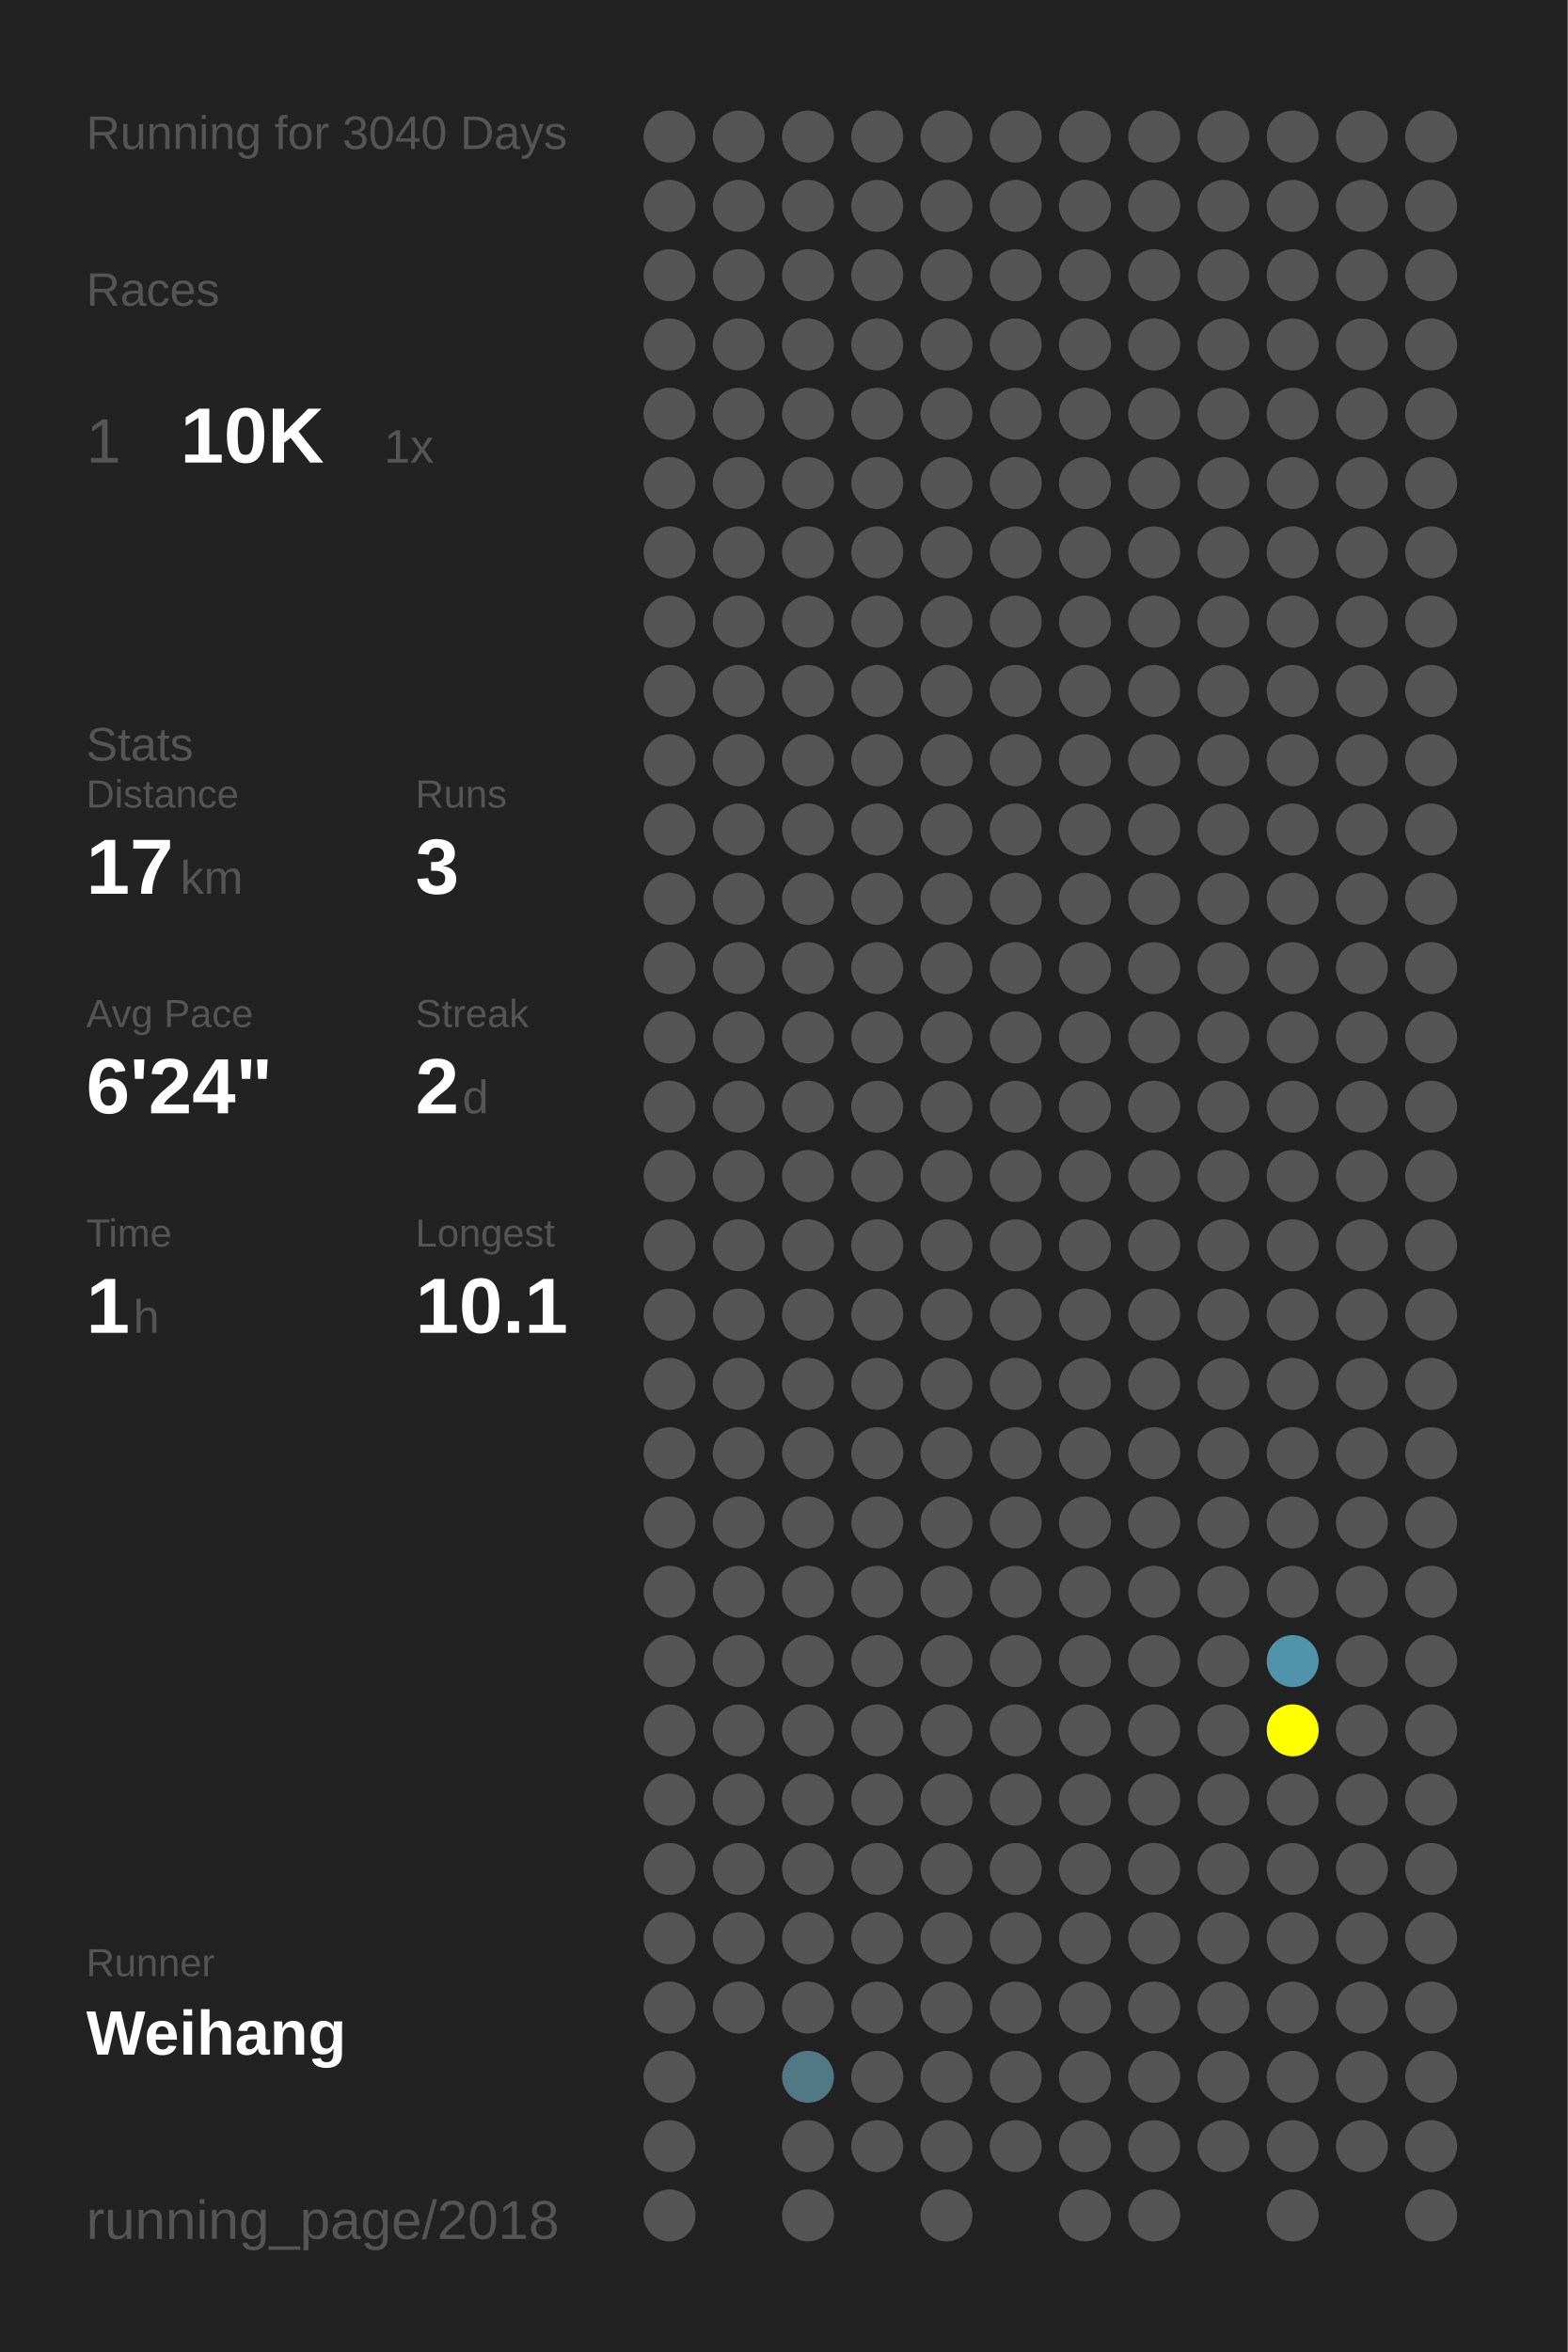
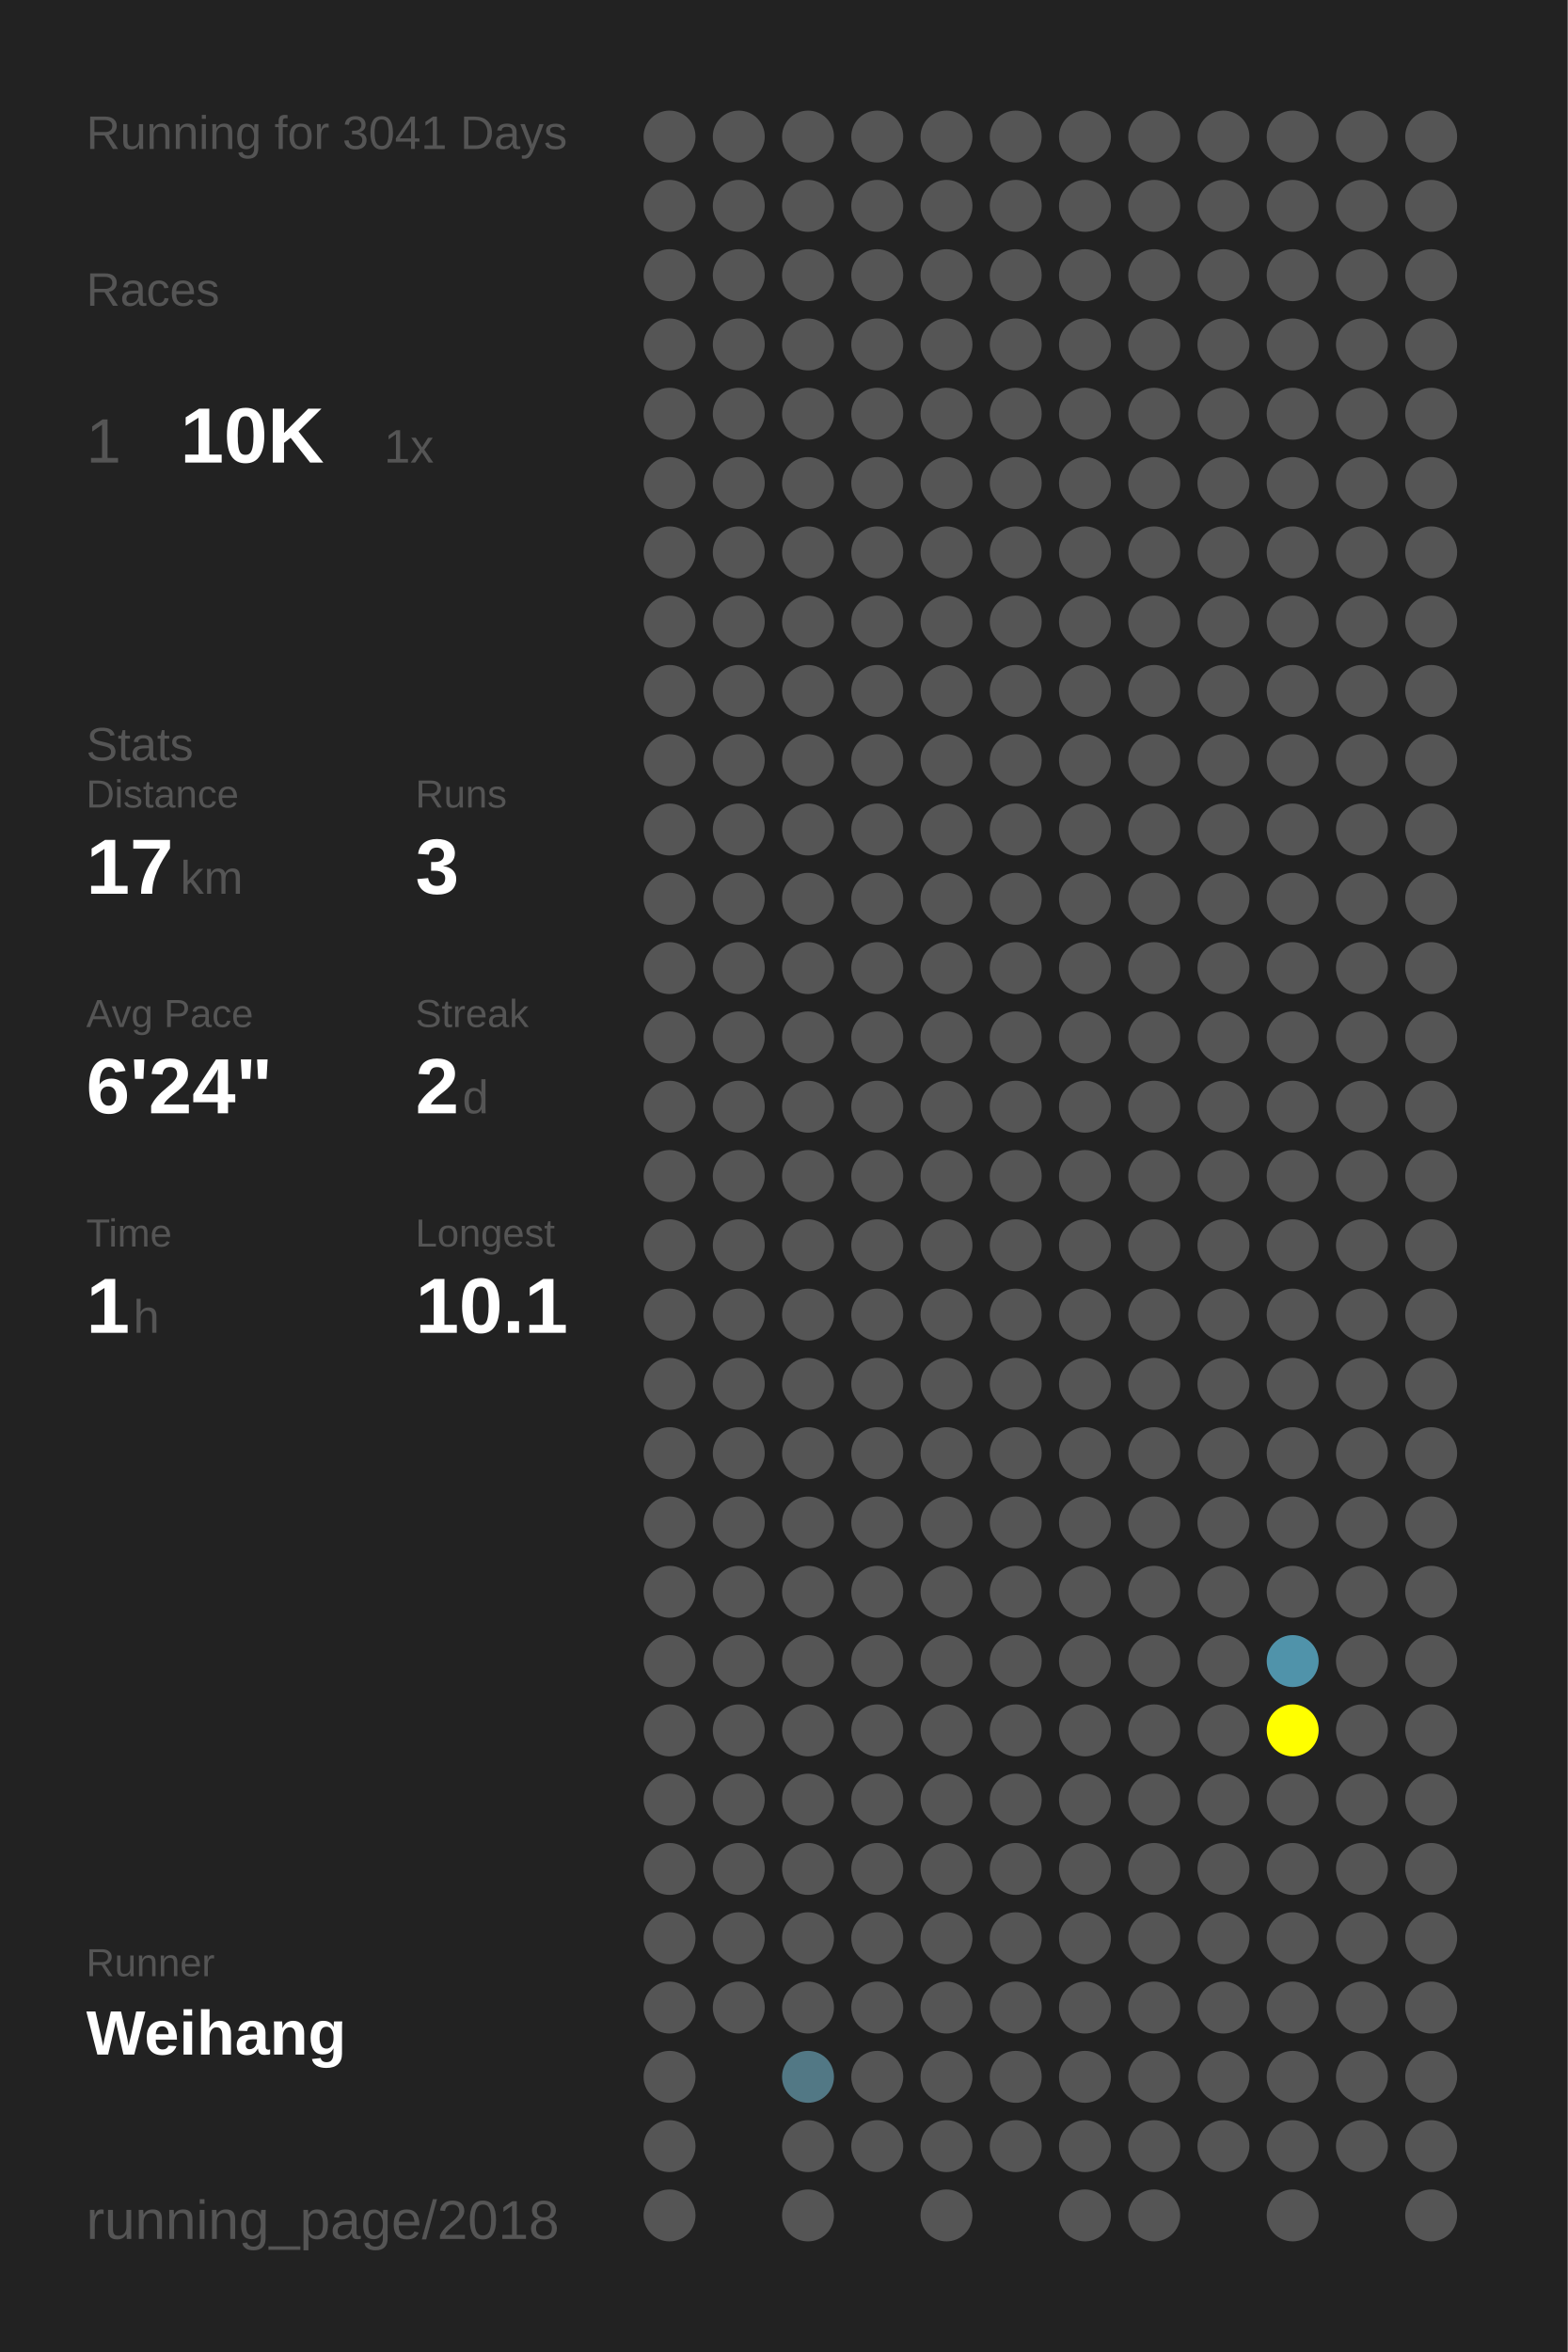
<svg xmlns="http://www.w3.org/2000/svg" baseProfile="full" height="300mm" version="1.1" viewBox="0,0,200,300" width="200mm">
  <defs />
  <rect fill="#222222" height="300" width="200" x="0" y="0" />
-   <text fill="#555555" style="font-size:6px; font-family:Arial;" x="11" y="19">Running for 3040 Days</text>
+   <text fill="#555555" style="font-size:6px; font-family:Arial;" x="11" y="19">Running for 3041 Days</text>
  <text fill="#555555" style="font-size:6px; font-family:Arial;" x="11" y="39">Races</text>
  <text fill="#555555" style="font-size:8px; font-family:Arial;" x="11" y="59">1</text>
  <text fill="#FFFFFF" style="font-size:10px; font-family:Arial; font-weight:bold;" x="23" y="59">10K</text>
  <text fill="#555555" style="font-size:6px; font-family:Arial;" x="49" y="59">1x</text>
  <text fill="#555555" style="font-size:6px; font-family:Arial;" x="11" y="97">Stats</text>
  <text fill="#555555" style="font-size:5px; font-family:Arial;" x="11" y="103">Distance</text>
  <text fill="#FFFFFF" style="font-size:10px; font-family:Arial; font-weight:bold;" x="11" y="114">17</text>
  <text fill="#555555" style="font-size:6px; font-family:Arial;" x="23" y="114">km</text>
  <text fill="#555555" style="font-size:5px; font-family:Arial;" x="53" y="103">Runs</text>
  <text fill="#FFFFFF" style="font-size:10px; font-family:Arial; font-weight:bold;" x="53" y="114">3</text>
  <text fill="#555555" style="font-size:5px; font-family:Arial;" x="11" y="131">Avg Pace</text>
  <text fill="#FFFFFF" style="font-size:10px; font-family:Arial; font-weight:bold;" x="11" y="142">6'24"</text>
  <text fill="#555555" style="font-size:5px; font-family:Arial;" x="53" y="131">Streak</text>
  <text fill="#FFFFFF" style="font-size:10px; font-family:Arial; font-weight:bold;" x="53" y="142">2</text>
  <text fill="#555555" style="font-size:6px; font-family:Arial;" x="59" y="142">d</text>
  <text fill="#555555" style="font-size:5px; font-family:Arial;" x="11" y="159">Time</text>
  <text fill="#FFFFFF" style="font-size:10px; font-family:Arial; font-weight:bold;" x="11" y="170">1</text>
  <text fill="#555555" style="font-size:6px; font-family:Arial;" x="17" y="170">h</text>
  <text fill="#555555" style="font-size:5px; font-family:Arial;" x="53" y="159">Longest</text>
  <text fill="#FFFFFF" style="font-size:10px; font-family:Arial; font-weight:bold;" x="53" y="170">10.1</text>
  <text fill="#555555" style="font-size:5px; font-family:Arial;" x="11" y="252.065">Runner</text>
  <text fill="#FFFFFF" style="font-size:8px; font-family:Arial; font-weight:bold;" x="11" y="262.065">Weihang</text>
  <text fill="#555555" style="font-size:7px; font-family:Arial;" x="11" y="285.581">running_page/2018</text>
  <circle cx="85.417" cy="17.419" fill="#555555" r="3.312" />
  <circle cx="85.417" cy="26.258" fill="#555555" r="3.312" />
  <circle cx="85.417" cy="35.097" fill="#555555" r="3.312" />
  <circle cx="85.417" cy="43.935" fill="#555555" r="3.312" />
  <circle cx="85.417" cy="52.774" fill="#555555" r="3.312" />
  <circle cx="85.417" cy="61.613" fill="#555555" r="3.312" />
  <circle cx="85.417" cy="70.452" fill="#555555" r="3.312" />
  <circle cx="85.417" cy="79.29" fill="#555555" r="3.312" />
  <circle cx="85.417" cy="88.129" fill="#555555" r="3.312" />
  <circle cx="85.417" cy="96.968" fill="#555555" r="3.312" />
  <circle cx="85.417" cy="105.806" fill="#555555" r="3.312" />
  <circle cx="85.417" cy="114.645" fill="#555555" r="3.312" />
  <circle cx="85.417" cy="123.484" fill="#555555" r="3.312" />
  <circle cx="85.417" cy="132.323" fill="#555555" r="3.312" />
  <circle cx="85.417" cy="141.161" fill="#555555" r="3.312" />
  <circle cx="85.417" cy="150" fill="#555555" r="3.312" />
  <circle cx="85.417" cy="158.839" fill="#555555" r="3.312" />
  <circle cx="85.417" cy="167.677" fill="#555555" r="3.312" />
  <circle cx="85.417" cy="176.516" fill="#555555" r="3.312" />
  <circle cx="85.417" cy="185.355" fill="#555555" r="3.312" />
  <circle cx="85.417" cy="194.194" fill="#555555" r="3.312" />
  <circle cx="85.417" cy="203.032" fill="#555555" r="3.312" />
  <circle cx="85.417" cy="211.871" fill="#555555" r="3.312" />
  <circle cx="85.417" cy="220.71" fill="#555555" r="3.312" />
  <circle cx="85.417" cy="229.548" fill="#555555" r="3.312" />
  <circle cx="85.417" cy="238.387" fill="#555555" r="3.312" />
  <circle cx="85.417" cy="247.226" fill="#555555" r="3.312" />
  <circle cx="85.417" cy="256.065" fill="#555555" r="3.312" />
  <circle cx="85.417" cy="264.903" fill="#555555" r="3.312" />
  <circle cx="85.417" cy="273.742" fill="#555555" r="3.312" />
  <circle cx="85.417" cy="282.581" fill="#555555" r="3.312" />
  <circle cx="94.25" cy="17.419" fill="#555555" r="3.312" />
  <circle cx="94.25" cy="26.258" fill="#555555" r="3.312" />
  <circle cx="94.25" cy="35.097" fill="#555555" r="3.312" />
  <circle cx="94.25" cy="43.935" fill="#555555" r="3.312" />
  <circle cx="94.25" cy="52.774" fill="#555555" r="3.312" />
  <circle cx="94.25" cy="61.613" fill="#555555" r="3.312" />
  <circle cx="94.25" cy="70.452" fill="#555555" r="3.312" />
  <circle cx="94.25" cy="79.29" fill="#555555" r="3.312" />
  <circle cx="94.25" cy="88.129" fill="#555555" r="3.312" />
  <circle cx="94.25" cy="96.968" fill="#555555" r="3.312" />
  <circle cx="94.25" cy="105.806" fill="#555555" r="3.312" />
  <circle cx="94.25" cy="114.645" fill="#555555" r="3.312" />
  <circle cx="94.25" cy="123.484" fill="#555555" r="3.312" />
  <circle cx="94.25" cy="132.323" fill="#555555" r="3.312" />
  <circle cx="94.25" cy="141.161" fill="#555555" r="3.312" />
  <circle cx="94.25" cy="150" fill="#555555" r="3.312" />
  <circle cx="94.25" cy="158.839" fill="#555555" r="3.312" />
  <circle cx="94.25" cy="167.677" fill="#555555" r="3.312" />
  <circle cx="94.25" cy="176.516" fill="#555555" r="3.312" />
  <circle cx="94.25" cy="185.355" fill="#555555" r="3.312" />
  <circle cx="94.25" cy="194.194" fill="#555555" r="3.312" />
  <circle cx="94.25" cy="203.032" fill="#555555" r="3.312" />
  <circle cx="94.25" cy="211.871" fill="#555555" r="3.312" />
  <circle cx="94.25" cy="220.71" fill="#555555" r="3.312" />
  <circle cx="94.25" cy="229.548" fill="#555555" r="3.312" />
  <circle cx="94.25" cy="238.387" fill="#555555" r="3.312" />
  <circle cx="94.25" cy="247.226" fill="#555555" r="3.312" />
  <circle cx="94.25" cy="256.065" fill="#555555" r="3.312" />
  <circle cx="103.083" cy="17.419" fill="#555555" r="3.312" />
  <circle cx="103.083" cy="26.258" fill="#555555" r="3.312" />
  <circle cx="103.083" cy="35.097" fill="#555555" r="3.312" />
  <circle cx="103.083" cy="43.935" fill="#555555" r="3.312" />
  <circle cx="103.083" cy="52.774" fill="#555555" r="3.312" />
  <circle cx="103.083" cy="61.613" fill="#555555" r="3.312" />
  <circle cx="103.083" cy="70.452" fill="#555555" r="3.312" />
  <circle cx="103.083" cy="79.29" fill="#555555" r="3.312" />
  <circle cx="103.083" cy="88.129" fill="#555555" r="3.312" />
  <circle cx="103.083" cy="96.968" fill="#555555" r="3.312" />
  <circle cx="103.083" cy="105.806" fill="#555555" r="3.312" />
  <circle cx="103.083" cy="114.645" fill="#555555" r="3.312" />
  <circle cx="103.083" cy="123.484" fill="#555555" r="3.312" />
  <circle cx="103.083" cy="132.323" fill="#555555" r="3.312" />
  <circle cx="103.083" cy="141.161" fill="#555555" r="3.312" />
  <circle cx="103.083" cy="150" fill="#555555" r="3.312" />
  <circle cx="103.083" cy="158.839" fill="#555555" r="3.312" />
  <circle cx="103.083" cy="167.677" fill="#555555" r="3.312" />
  <circle cx="103.083" cy="176.516" fill="#555555" r="3.312" />
  <circle cx="103.083" cy="185.355" fill="#555555" r="3.312" />
  <circle cx="103.083" cy="194.194" fill="#555555" r="3.312" />
  <circle cx="103.083" cy="203.032" fill="#555555" r="3.312" />
  <circle cx="103.083" cy="211.871" fill="#555555" r="3.312" />
  <circle cx="103.083" cy="220.71" fill="#555555" r="3.312" />
  <circle cx="103.083" cy="229.548" fill="#555555" r="3.312" />
  <circle cx="103.083" cy="238.387" fill="#555555" r="3.312" />
  <circle cx="103.083" cy="247.226" fill="#555555" r="3.312" />
  <circle cx="103.083" cy="256.065" fill="#555555" r="3.312" />
  <circle cx="103.083" cy="264.903" fill="#527885" r="3.312" />
  <circle cx="103.083" cy="273.742" fill="#555555" r="3.312" />
  <circle cx="103.083" cy="282.581" fill="#555555" r="3.312" />
  <circle cx="111.917" cy="17.419" fill="#555555" r="3.312" />
  <circle cx="111.917" cy="26.258" fill="#555555" r="3.312" />
  <circle cx="111.917" cy="35.097" fill="#555555" r="3.312" />
  <circle cx="111.917" cy="43.935" fill="#555555" r="3.312" />
  <circle cx="111.917" cy="52.774" fill="#555555" r="3.312" />
  <circle cx="111.917" cy="61.613" fill="#555555" r="3.312" />
  <circle cx="111.917" cy="70.452" fill="#555555" r="3.312" />
  <circle cx="111.917" cy="79.29" fill="#555555" r="3.312" />
  <circle cx="111.917" cy="88.129" fill="#555555" r="3.312" />
  <circle cx="111.917" cy="96.968" fill="#555555" r="3.312" />
  <circle cx="111.917" cy="105.806" fill="#555555" r="3.312" />
  <circle cx="111.917" cy="114.645" fill="#555555" r="3.312" />
  <circle cx="111.917" cy="123.484" fill="#555555" r="3.312" />
  <circle cx="111.917" cy="132.323" fill="#555555" r="3.312" />
  <circle cx="111.917" cy="141.161" fill="#555555" r="3.312" />
  <circle cx="111.917" cy="150" fill="#555555" r="3.312" />
  <circle cx="111.917" cy="158.839" fill="#555555" r="3.312" />
  <circle cx="111.917" cy="167.677" fill="#555555" r="3.312" />
  <circle cx="111.917" cy="176.516" fill="#555555" r="3.312" />
  <circle cx="111.917" cy="185.355" fill="#555555" r="3.312" />
  <circle cx="111.917" cy="194.194" fill="#555555" r="3.312" />
  <circle cx="111.917" cy="203.032" fill="#555555" r="3.312" />
  <circle cx="111.917" cy="211.871" fill="#555555" r="3.312" />
  <circle cx="111.917" cy="220.71" fill="#555555" r="3.312" />
  <circle cx="111.917" cy="229.548" fill="#555555" r="3.312" />
  <circle cx="111.917" cy="238.387" fill="#555555" r="3.312" />
  <circle cx="111.917" cy="247.226" fill="#555555" r="3.312" />
  <circle cx="111.917" cy="256.065" fill="#555555" r="3.312" />
  <circle cx="111.917" cy="264.903" fill="#555555" r="3.312" />
  <circle cx="111.917" cy="273.742" fill="#555555" r="3.312" />
  <circle cx="120.75" cy="17.419" fill="#555555" r="3.312" />
  <circle cx="120.75" cy="26.258" fill="#555555" r="3.312" />
  <circle cx="120.75" cy="35.097" fill="#555555" r="3.312" />
  <circle cx="120.75" cy="43.935" fill="#555555" r="3.312" />
  <circle cx="120.75" cy="52.774" fill="#555555" r="3.312" />
  <circle cx="120.75" cy="61.613" fill="#555555" r="3.312" />
  <circle cx="120.75" cy="70.452" fill="#555555" r="3.312" />
  <circle cx="120.75" cy="79.29" fill="#555555" r="3.312" />
  <circle cx="120.75" cy="88.129" fill="#555555" r="3.312" />
  <circle cx="120.75" cy="96.968" fill="#555555" r="3.312" />
  <circle cx="120.75" cy="105.806" fill="#555555" r="3.312" />
  <circle cx="120.75" cy="114.645" fill="#555555" r="3.312" />
  <circle cx="120.75" cy="123.484" fill="#555555" r="3.312" />
  <circle cx="120.75" cy="132.323" fill="#555555" r="3.312" />
  <circle cx="120.75" cy="141.161" fill="#555555" r="3.312" />
  <circle cx="120.75" cy="150" fill="#555555" r="3.312" />
  <circle cx="120.75" cy="158.839" fill="#555555" r="3.312" />
  <circle cx="120.75" cy="167.677" fill="#555555" r="3.312" />
  <circle cx="120.75" cy="176.516" fill="#555555" r="3.312" />
  <circle cx="120.75" cy="185.355" fill="#555555" r="3.312" />
  <circle cx="120.75" cy="194.194" fill="#555555" r="3.312" />
  <circle cx="120.75" cy="203.032" fill="#555555" r="3.312" />
  <circle cx="120.75" cy="211.871" fill="#555555" r="3.312" />
  <circle cx="120.75" cy="220.71" fill="#555555" r="3.312" />
  <circle cx="120.75" cy="229.548" fill="#555555" r="3.312" />
  <circle cx="120.75" cy="238.387" fill="#555555" r="3.312" />
  <circle cx="120.75" cy="247.226" fill="#555555" r="3.312" />
  <circle cx="120.75" cy="256.065" fill="#555555" r="3.312" />
  <circle cx="120.75" cy="264.903" fill="#555555" r="3.312" />
  <circle cx="120.75" cy="273.742" fill="#555555" r="3.312" />
  <circle cx="120.75" cy="282.581" fill="#555555" r="3.312" />
  <circle cx="129.583" cy="17.419" fill="#555555" r="3.312" />
  <circle cx="129.583" cy="26.258" fill="#555555" r="3.312" />
  <circle cx="129.583" cy="35.097" fill="#555555" r="3.312" />
  <circle cx="129.583" cy="43.935" fill="#555555" r="3.312" />
  <circle cx="129.583" cy="52.774" fill="#555555" r="3.312" />
  <circle cx="129.583" cy="61.613" fill="#555555" r="3.312" />
  <circle cx="129.583" cy="70.452" fill="#555555" r="3.312" />
  <circle cx="129.583" cy="79.29" fill="#555555" r="3.312" />
  <circle cx="129.583" cy="88.129" fill="#555555" r="3.312" />
  <circle cx="129.583" cy="96.968" fill="#555555" r="3.312" />
  <circle cx="129.583" cy="105.806" fill="#555555" r="3.312" />
  <circle cx="129.583" cy="114.645" fill="#555555" r="3.312" />
  <circle cx="129.583" cy="123.484" fill="#555555" r="3.312" />
  <circle cx="129.583" cy="132.323" fill="#555555" r="3.312" />
  <circle cx="129.583" cy="141.161" fill="#555555" r="3.312" />
  <circle cx="129.583" cy="150" fill="#555555" r="3.312" />
  <circle cx="129.583" cy="158.839" fill="#555555" r="3.312" />
  <circle cx="129.583" cy="167.677" fill="#555555" r="3.312" />
  <circle cx="129.583" cy="176.516" fill="#555555" r="3.312" />
  <circle cx="129.583" cy="185.355" fill="#555555" r="3.312" />
  <circle cx="129.583" cy="194.194" fill="#555555" r="3.312" />
  <circle cx="129.583" cy="203.032" fill="#555555" r="3.312" />
  <circle cx="129.583" cy="211.871" fill="#555555" r="3.312" />
  <circle cx="129.583" cy="220.71" fill="#555555" r="3.312" />
  <circle cx="129.583" cy="229.548" fill="#555555" r="3.312" />
  <circle cx="129.583" cy="238.387" fill="#555555" r="3.312" />
  <circle cx="129.583" cy="247.226" fill="#555555" r="3.312" />
  <circle cx="129.583" cy="256.065" fill="#555555" r="3.312" />
  <circle cx="129.583" cy="264.903" fill="#555555" r="3.312" />
  <circle cx="129.583" cy="273.742" fill="#555555" r="3.312" />
  <circle cx="138.417" cy="17.419" fill="#555555" r="3.312" />
  <circle cx="138.417" cy="26.258" fill="#555555" r="3.312" />
  <circle cx="138.417" cy="35.097" fill="#555555" r="3.312" />
  <circle cx="138.417" cy="43.935" fill="#555555" r="3.312" />
  <circle cx="138.417" cy="52.774" fill="#555555" r="3.312" />
  <circle cx="138.417" cy="61.613" fill="#555555" r="3.312" />
  <circle cx="138.417" cy="70.452" fill="#555555" r="3.312" />
  <circle cx="138.417" cy="79.29" fill="#555555" r="3.312" />
  <circle cx="138.417" cy="88.129" fill="#555555" r="3.312" />
  <circle cx="138.417" cy="96.968" fill="#555555" r="3.312" />
  <circle cx="138.417" cy="105.806" fill="#555555" r="3.312" />
  <circle cx="138.417" cy="114.645" fill="#555555" r="3.312" />
  <circle cx="138.417" cy="123.484" fill="#555555" r="3.312" />
  <circle cx="138.417" cy="132.323" fill="#555555" r="3.312" />
  <circle cx="138.417" cy="141.161" fill="#555555" r="3.312" />
  <circle cx="138.417" cy="150" fill="#555555" r="3.312" />
  <circle cx="138.417" cy="158.839" fill="#555555" r="3.312" />
  <circle cx="138.417" cy="167.677" fill="#555555" r="3.312" />
  <circle cx="138.417" cy="176.516" fill="#555555" r="3.312" />
  <circle cx="138.417" cy="185.355" fill="#555555" r="3.312" />
  <circle cx="138.417" cy="194.194" fill="#555555" r="3.312" />
  <circle cx="138.417" cy="203.032" fill="#555555" r="3.312" />
  <circle cx="138.417" cy="211.871" fill="#555555" r="3.312" />
  <circle cx="138.417" cy="220.71" fill="#555555" r="3.312" />
  <circle cx="138.417" cy="229.548" fill="#555555" r="3.312" />
  <circle cx="138.417" cy="238.387" fill="#555555" r="3.312" />
  <circle cx="138.417" cy="247.226" fill="#555555" r="3.312" />
  <circle cx="138.417" cy="256.065" fill="#555555" r="3.312" />
  <circle cx="138.417" cy="264.903" fill="#555555" r="3.312" />
  <circle cx="138.417" cy="273.742" fill="#555555" r="3.312" />
  <circle cx="138.417" cy="282.581" fill="#555555" r="3.312" />
  <circle cx="147.25" cy="17.419" fill="#555555" r="3.312" />
  <circle cx="147.25" cy="26.258" fill="#555555" r="3.312" />
  <circle cx="147.25" cy="35.097" fill="#555555" r="3.312" />
  <circle cx="147.25" cy="43.935" fill="#555555" r="3.312" />
  <circle cx="147.25" cy="52.774" fill="#555555" r="3.312" />
  <circle cx="147.25" cy="61.613" fill="#555555" r="3.312" />
  <circle cx="147.25" cy="70.452" fill="#555555" r="3.312" />
  <circle cx="147.25" cy="79.29" fill="#555555" r="3.312" />
  <circle cx="147.25" cy="88.129" fill="#555555" r="3.312" />
  <circle cx="147.25" cy="96.968" fill="#555555" r="3.312" />
  <circle cx="147.25" cy="105.806" fill="#555555" r="3.312" />
  <circle cx="147.25" cy="114.645" fill="#555555" r="3.312" />
  <circle cx="147.25" cy="123.484" fill="#555555" r="3.312" />
  <circle cx="147.25" cy="132.323" fill="#555555" r="3.312" />
  <circle cx="147.25" cy="141.161" fill="#555555" r="3.312" />
  <circle cx="147.25" cy="150" fill="#555555" r="3.312" />
  <circle cx="147.25" cy="158.839" fill="#555555" r="3.312" />
  <circle cx="147.25" cy="167.677" fill="#555555" r="3.312" />
  <circle cx="147.25" cy="176.516" fill="#555555" r="3.312" />
  <circle cx="147.25" cy="185.355" fill="#555555" r="3.312" />
  <circle cx="147.25" cy="194.194" fill="#555555" r="3.312" />
  <circle cx="147.25" cy="203.032" fill="#555555" r="3.312" />
  <circle cx="147.25" cy="211.871" fill="#555555" r="3.312" />
  <circle cx="147.25" cy="220.71" fill="#555555" r="3.312" />
  <circle cx="147.25" cy="229.548" fill="#555555" r="3.312" />
  <circle cx="147.25" cy="238.387" fill="#555555" r="3.312" />
  <circle cx="147.25" cy="247.226" fill="#555555" r="3.312" />
  <circle cx="147.25" cy="256.065" fill="#555555" r="3.312" />
  <circle cx="147.25" cy="264.903" fill="#555555" r="3.312" />
  <circle cx="147.25" cy="273.742" fill="#555555" r="3.312" />
  <circle cx="147.25" cy="282.581" fill="#555555" r="3.312" />
  <circle cx="156.083" cy="17.419" fill="#555555" r="3.312" />
  <circle cx="156.083" cy="26.258" fill="#555555" r="3.312" />
  <circle cx="156.083" cy="35.097" fill="#555555" r="3.312" />
  <circle cx="156.083" cy="43.935" fill="#555555" r="3.312" />
  <circle cx="156.083" cy="52.774" fill="#555555" r="3.312" />
  <circle cx="156.083" cy="61.613" fill="#555555" r="3.312" />
  <circle cx="156.083" cy="70.452" fill="#555555" r="3.312" />
  <circle cx="156.083" cy="79.29" fill="#555555" r="3.312" />
  <circle cx="156.083" cy="88.129" fill="#555555" r="3.312" />
  <circle cx="156.083" cy="96.968" fill="#555555" r="3.312" />
  <circle cx="156.083" cy="105.806" fill="#555555" r="3.312" />
  <circle cx="156.083" cy="114.645" fill="#555555" r="3.312" />
  <circle cx="156.083" cy="123.484" fill="#555555" r="3.312" />
  <circle cx="156.083" cy="132.323" fill="#555555" r="3.312" />
  <circle cx="156.083" cy="141.161" fill="#555555" r="3.312" />
  <circle cx="156.083" cy="150" fill="#555555" r="3.312" />
  <circle cx="156.083" cy="158.839" fill="#555555" r="3.312" />
  <circle cx="156.083" cy="167.677" fill="#555555" r="3.312" />
  <circle cx="156.083" cy="176.516" fill="#555555" r="3.312" />
  <circle cx="156.083" cy="185.355" fill="#555555" r="3.312" />
  <circle cx="156.083" cy="194.194" fill="#555555" r="3.312" />
  <circle cx="156.083" cy="203.032" fill="#555555" r="3.312" />
  <circle cx="156.083" cy="211.871" fill="#555555" r="3.312" />
  <circle cx="156.083" cy="220.71" fill="#555555" r="3.312" />
  <circle cx="156.083" cy="229.548" fill="#555555" r="3.312" />
  <circle cx="156.083" cy="238.387" fill="#555555" r="3.312" />
  <circle cx="156.083" cy="247.226" fill="#555555" r="3.312" />
  <circle cx="156.083" cy="256.065" fill="#555555" r="3.312" />
  <circle cx="156.083" cy="264.903" fill="#555555" r="3.312" />
  <circle cx="156.083" cy="273.742" fill="#555555" r="3.312" />
  <circle cx="164.917" cy="17.419" fill="#555555" r="3.312" />
  <circle cx="164.917" cy="26.258" fill="#555555" r="3.312" />
  <circle cx="164.917" cy="35.097" fill="#555555" r="3.312" />
  <circle cx="164.917" cy="43.935" fill="#555555" r="3.312" />
  <circle cx="164.917" cy="52.774" fill="#555555" r="3.312" />
  <circle cx="164.917" cy="61.613" fill="#555555" r="3.312" />
  <circle cx="164.917" cy="70.452" fill="#555555" r="3.312" />
  <circle cx="164.917" cy="79.29" fill="#555555" r="3.312" />
  <circle cx="164.917" cy="88.129" fill="#555555" r="3.312" />
  <circle cx="164.917" cy="96.968" fill="#555555" r="3.312" />
  <circle cx="164.917" cy="105.806" fill="#555555" r="3.312" />
  <circle cx="164.917" cy="114.645" fill="#555555" r="3.312" />
  <circle cx="164.917" cy="123.484" fill="#555555" r="3.312" />
  <circle cx="164.917" cy="132.323" fill="#555555" r="3.312" />
  <circle cx="164.917" cy="141.161" fill="#555555" r="3.312" />
  <circle cx="164.917" cy="150" fill="#555555" r="3.312" />
  <circle cx="164.917" cy="158.839" fill="#555555" r="3.312" />
  <circle cx="164.917" cy="167.677" fill="#555555" r="3.312" />
  <circle cx="164.917" cy="176.516" fill="#555555" r="3.312" />
  <circle cx="164.917" cy="185.355" fill="#555555" r="3.312" />
  <circle cx="164.917" cy="194.194" fill="#555555" r="3.312" />
  <circle cx="164.917" cy="203.032" fill="#555555" r="3.312" />
  <circle cx="164.917" cy="211.871" fill="#5093aa" r="3.312" />
  <circle cx="164.917" cy="220.71" fill="#FFFF00" r="3.312" />
  <circle cx="164.917" cy="229.548" fill="#555555" r="3.312" />
  <circle cx="164.917" cy="238.387" fill="#555555" r="3.312" />
  <circle cx="164.917" cy="247.226" fill="#555555" r="3.312" />
  <circle cx="164.917" cy="256.065" fill="#555555" r="3.312" />
  <circle cx="164.917" cy="264.903" fill="#555555" r="3.312" />
  <circle cx="164.917" cy="273.742" fill="#555555" r="3.312" />
  <circle cx="164.917" cy="282.581" fill="#555555" r="3.312" />
  <circle cx="173.75" cy="17.419" fill="#555555" r="3.312" />
  <circle cx="173.75" cy="26.258" fill="#555555" r="3.312" />
  <circle cx="173.75" cy="35.097" fill="#555555" r="3.312" />
  <circle cx="173.75" cy="43.935" fill="#555555" r="3.312" />
  <circle cx="173.75" cy="52.774" fill="#555555" r="3.312" />
  <circle cx="173.75" cy="61.613" fill="#555555" r="3.312" />
  <circle cx="173.75" cy="70.452" fill="#555555" r="3.312" />
  <circle cx="173.75" cy="79.29" fill="#555555" r="3.312" />
  <circle cx="173.75" cy="88.129" fill="#555555" r="3.312" />
  <circle cx="173.75" cy="96.968" fill="#555555" r="3.312" />
  <circle cx="173.75" cy="105.806" fill="#555555" r="3.312" />
  <circle cx="173.75" cy="114.645" fill="#555555" r="3.312" />
  <circle cx="173.75" cy="123.484" fill="#555555" r="3.312" />
  <circle cx="173.75" cy="132.323" fill="#555555" r="3.312" />
  <circle cx="173.75" cy="141.161" fill="#555555" r="3.312" />
  <circle cx="173.75" cy="150" fill="#555555" r="3.312" />
  <circle cx="173.75" cy="158.839" fill="#555555" r="3.312" />
  <circle cx="173.75" cy="167.677" fill="#555555" r="3.312" />
  <circle cx="173.75" cy="176.516" fill="#555555" r="3.312" />
  <circle cx="173.75" cy="185.355" fill="#555555" r="3.312" />
  <circle cx="173.75" cy="194.194" fill="#555555" r="3.312" />
  <circle cx="173.75" cy="203.032" fill="#555555" r="3.312" />
  <circle cx="173.75" cy="211.871" fill="#555555" r="3.312" />
  <circle cx="173.75" cy="220.71" fill="#555555" r="3.312" />
  <circle cx="173.75" cy="229.548" fill="#555555" r="3.312" />
  <circle cx="173.75" cy="238.387" fill="#555555" r="3.312" />
  <circle cx="173.75" cy="247.226" fill="#555555" r="3.312" />
  <circle cx="173.75" cy="256.065" fill="#555555" r="3.312" />
  <circle cx="173.75" cy="264.903" fill="#555555" r="3.312" />
  <circle cx="173.75" cy="273.742" fill="#555555" r="3.312" />
  <circle cx="182.583" cy="17.419" fill="#555555" r="3.312" />
  <circle cx="182.583" cy="26.258" fill="#555555" r="3.312" />
  <circle cx="182.583" cy="35.097" fill="#555555" r="3.312" />
  <circle cx="182.583" cy="43.935" fill="#555555" r="3.312" />
  <circle cx="182.583" cy="52.774" fill="#555555" r="3.312" />
  <circle cx="182.583" cy="61.613" fill="#555555" r="3.312" />
  <circle cx="182.583" cy="70.452" fill="#555555" r="3.312" />
  <circle cx="182.583" cy="79.29" fill="#555555" r="3.312" />
  <circle cx="182.583" cy="88.129" fill="#555555" r="3.312" />
  <circle cx="182.583" cy="96.968" fill="#555555" r="3.312" />
  <circle cx="182.583" cy="105.806" fill="#555555" r="3.312" />
  <circle cx="182.583" cy="114.645" fill="#555555" r="3.312" />
  <circle cx="182.583" cy="123.484" fill="#555555" r="3.312" />
  <circle cx="182.583" cy="132.323" fill="#555555" r="3.312" />
  <circle cx="182.583" cy="141.161" fill="#555555" r="3.312" />
  <circle cx="182.583" cy="150" fill="#555555" r="3.312" />
  <circle cx="182.583" cy="158.839" fill="#555555" r="3.312" />
  <circle cx="182.583" cy="167.677" fill="#555555" r="3.312" />
  <circle cx="182.583" cy="176.516" fill="#555555" r="3.312" />
  <circle cx="182.583" cy="185.355" fill="#555555" r="3.312" />
  <circle cx="182.583" cy="194.194" fill="#555555" r="3.312" />
  <circle cx="182.583" cy="203.032" fill="#555555" r="3.312" />
  <circle cx="182.583" cy="211.871" fill="#555555" r="3.312" />
  <circle cx="182.583" cy="220.71" fill="#555555" r="3.312" />
  <circle cx="182.583" cy="229.548" fill="#555555" r="3.312" />
  <circle cx="182.583" cy="238.387" fill="#555555" r="3.312" />
  <circle cx="182.583" cy="247.226" fill="#555555" r="3.312" />
  <circle cx="182.583" cy="256.065" fill="#555555" r="3.312" />
  <circle cx="182.583" cy="264.903" fill="#555555" r="3.312" />
  <circle cx="182.583" cy="273.742" fill="#555555" r="3.312" />
  <circle cx="182.583" cy="282.581" fill="#555555" r="3.312" />
</svg>
